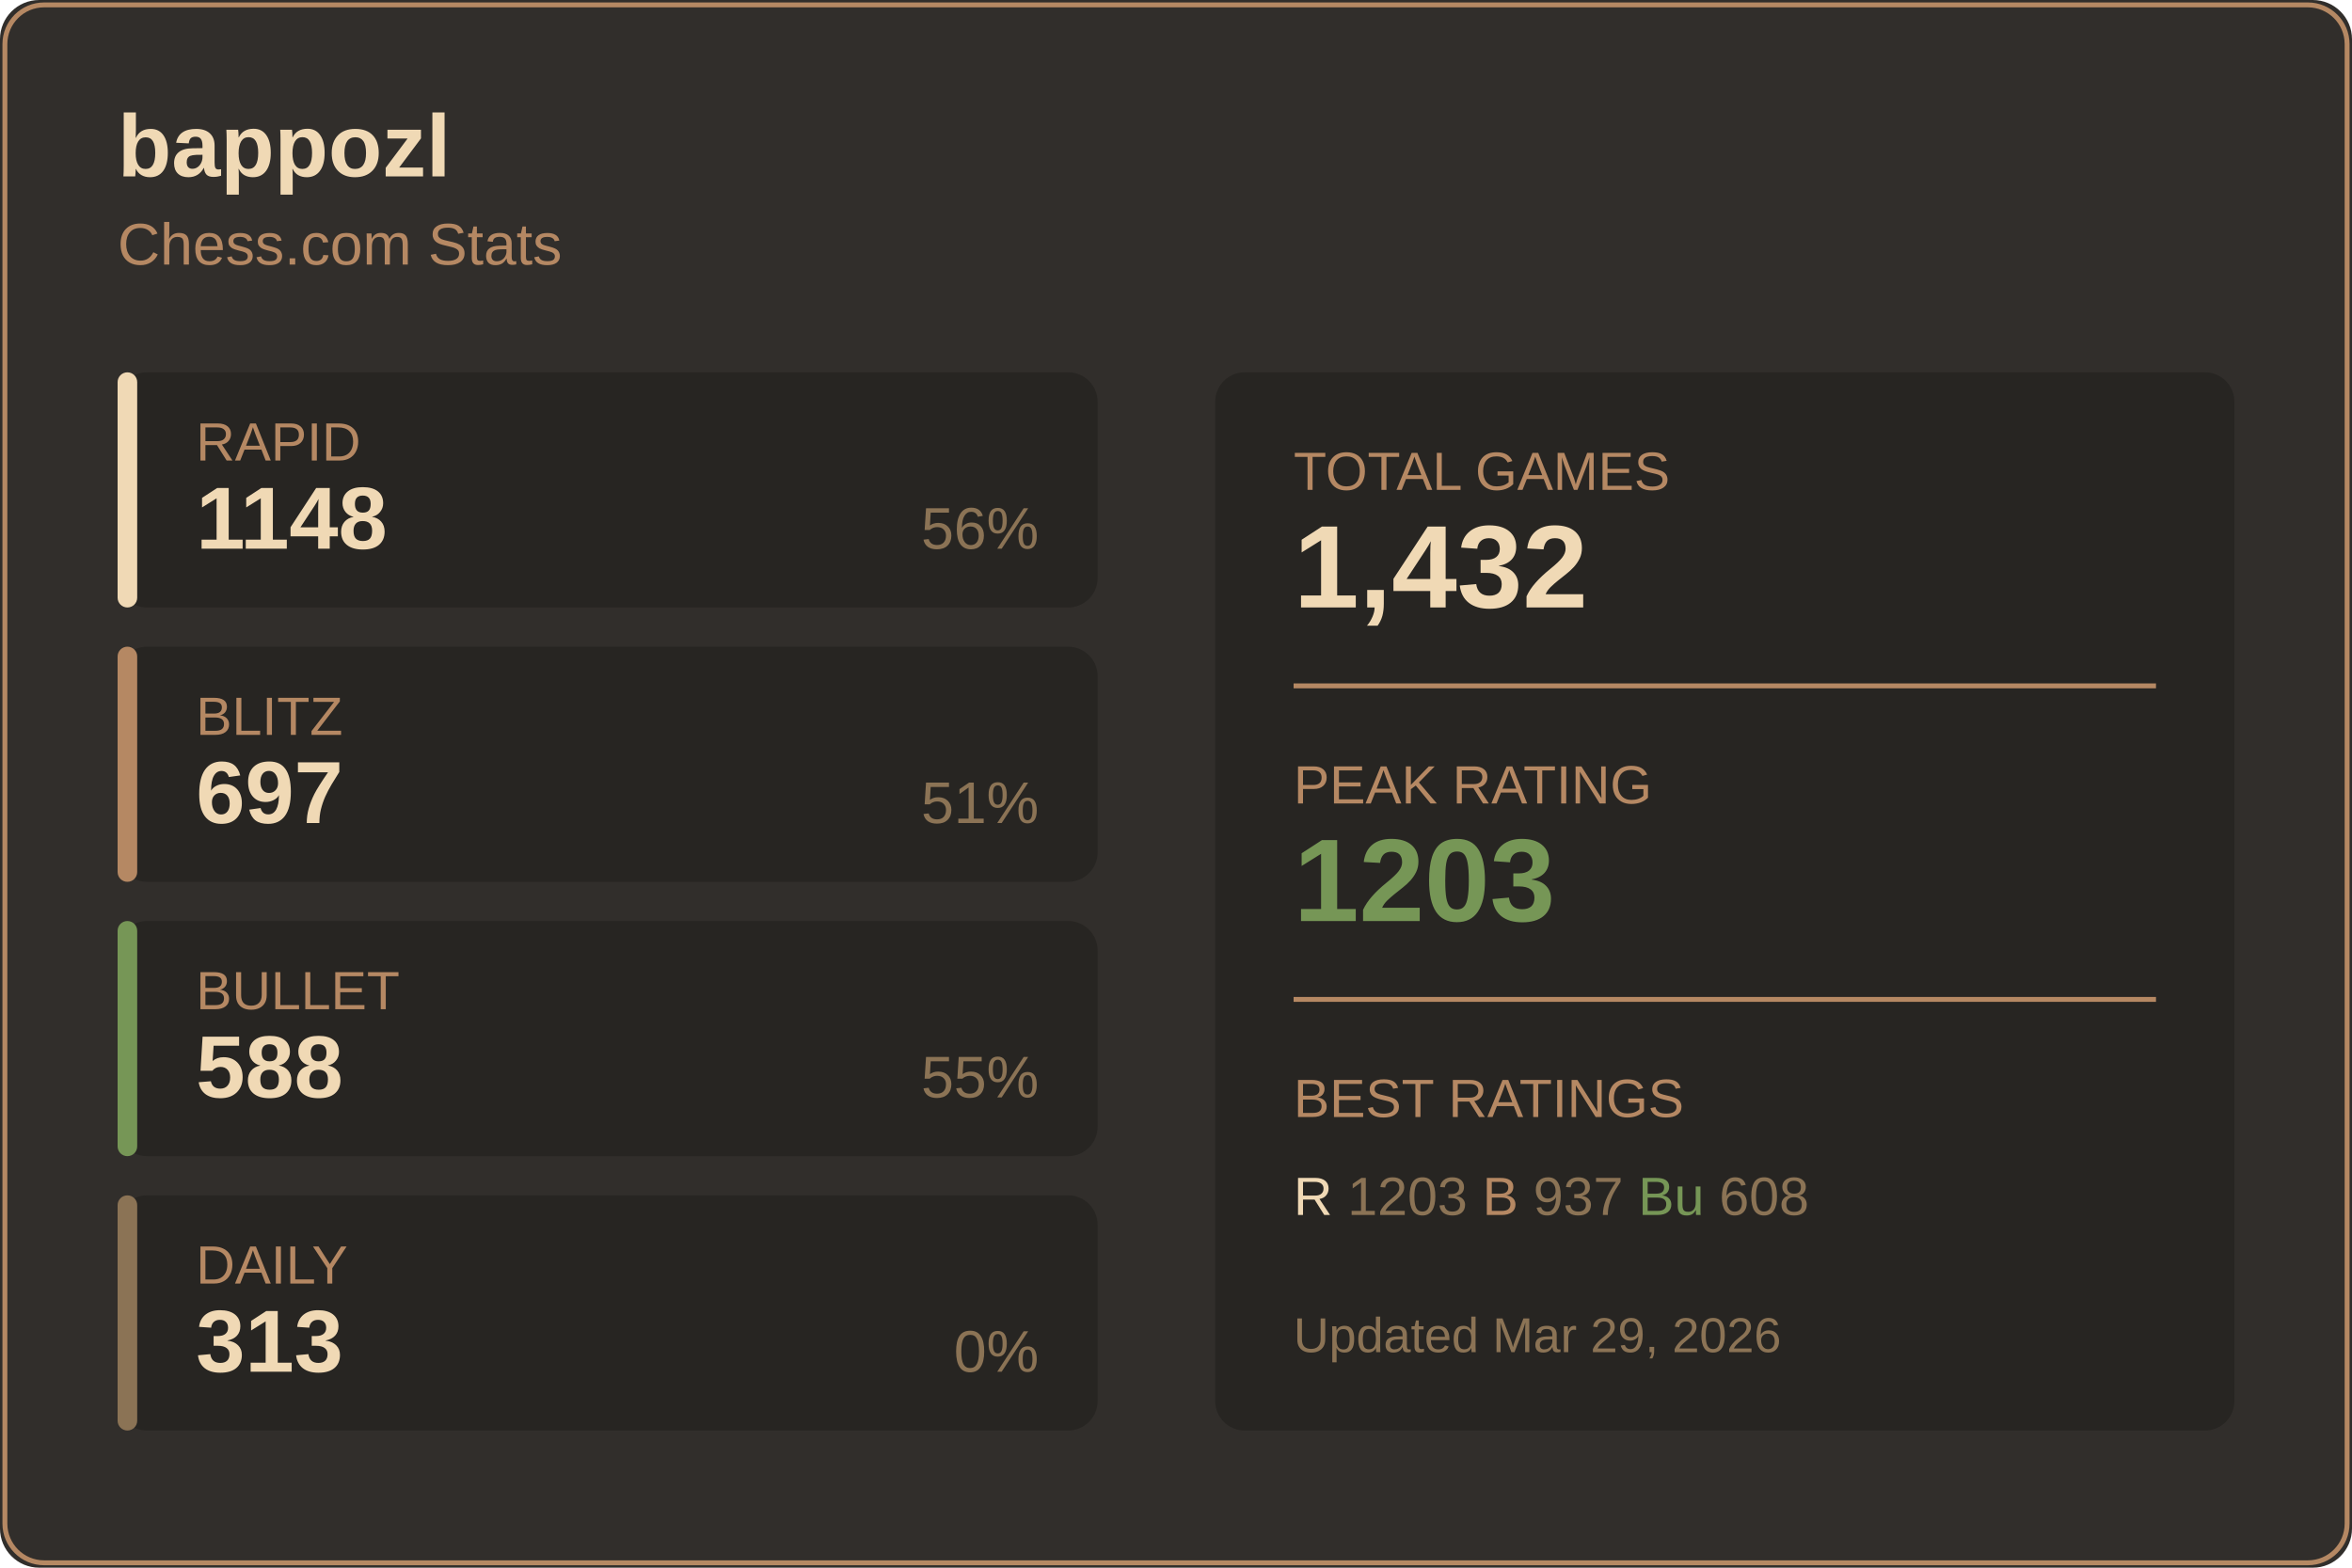
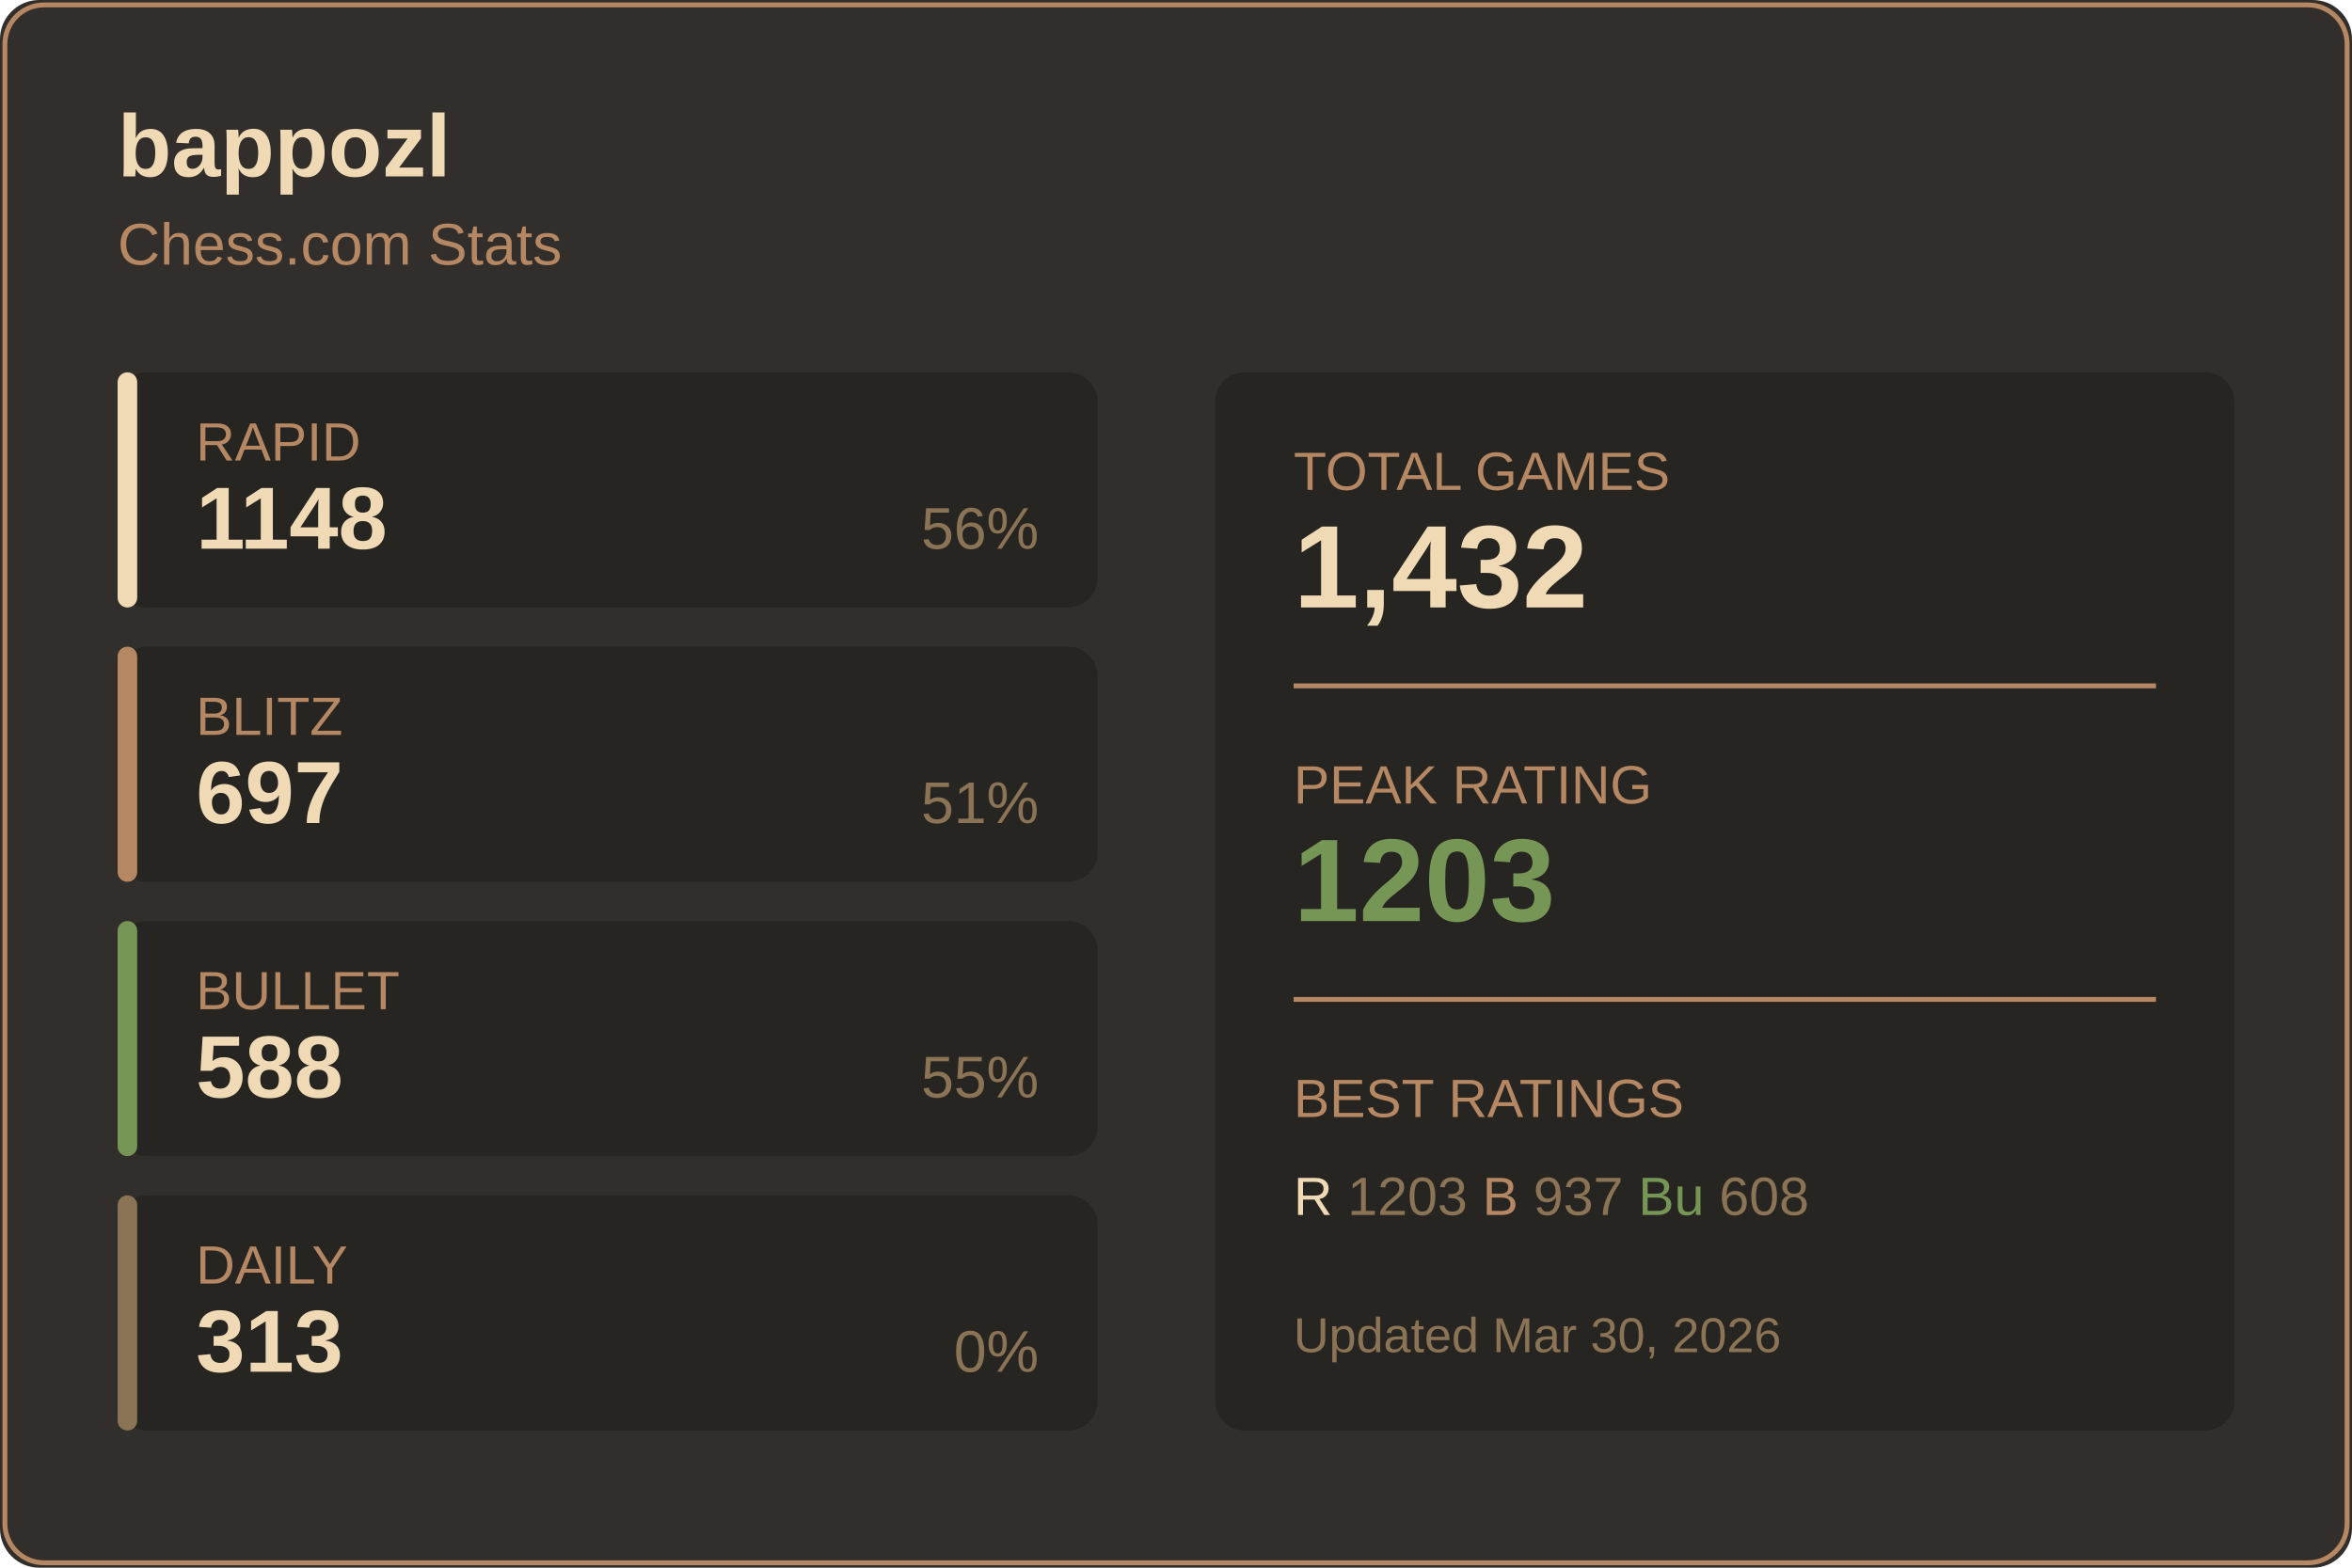
<svg xmlns="http://www.w3.org/2000/svg" width="480" height="320">
  <rect width="480" height="320" fill="#312e2b" rx="8" />
  <rect x="1" y="1" width="478" height="318" fill="none" stroke="#b58863" rx="8" />
  <text x="24" y="36" fill="#f0d9b5" font-size="18" font-weight="600" font-family="Segoe UI, Arial, sans-serif">
    bappozl
  </text>
  <text x="24" y="54" fill="#b58863" font-size="12" font-family="Segoe UI, Arial, sans-serif">
    Chess.com Stats
  </text>
  <g transform="translate(24, 76)">
    <rect width="200" height="48" fill="#272522" rx="6" />
    <rect width="4" height="48" fill="#f0d9b5" rx="2" />
    <text x="16" y="18" fill="#b58863" font-size="11" font-family="Segoe UI, Arial, sans-serif">RAPID</text>
    <text x="16" y="36" fill="#f0d9b5" font-size="18" font-weight="600" font-family="Segoe UI, Arial, sans-serif">1148</text>
    <text x="188" y="36" fill="#8b7355" font-size="12" font-family="Segoe UI, Arial, sans-serif" text-anchor="end">56%</text>
  </g>
  <g transform="translate(24, 132)">
    <rect width="200" height="48" fill="#272522" rx="6" />
    <rect width="4" height="48" fill="#b58863" rx="2" />
    <text x="16" y="18" fill="#b58863" font-size="11" font-family="Segoe UI, Arial, sans-serif">BLITZ</text>
    <text x="16" y="36" fill="#f0d9b5" font-size="18" font-weight="600" font-family="Segoe UI, Arial, sans-serif">697</text>
    <text x="188" y="36" fill="#8b7355" font-size="12" font-family="Segoe UI, Arial, sans-serif" text-anchor="end">51%</text>
  </g>
  <g transform="translate(24, 188)">
    <rect width="200" height="48" fill="#272522" rx="6" />
    <rect width="4" height="48" fill="#769656" rx="2" />
    <text x="16" y="18" fill="#b58863" font-size="11" font-family="Segoe UI, Arial, sans-serif">BULLET</text>
    <text x="16" y="36" fill="#f0d9b5" font-size="18" font-weight="600" font-family="Segoe UI, Arial, sans-serif">588</text>
    <text x="188" y="36" fill="#8b7355" font-size="12" font-family="Segoe UI, Arial, sans-serif" text-anchor="end">55%</text>
  </g>
  <g transform="translate(24, 244)">
    <rect width="200" height="48" fill="#272522" rx="6" />
    <rect width="4" height="48" fill="#8b7355" rx="2" />
    <text x="16" y="18" fill="#b58863" font-size="11" font-family="Segoe UI, Arial, sans-serif">DAILY</text>
    <text x="16" y="36" fill="#f0d9b5" font-size="18" font-weight="600" font-family="Segoe UI, Arial, sans-serif">313</text>
    <text x="188" y="36" fill="#8b7355" font-size="12" font-family="Segoe UI, Arial, sans-serif" text-anchor="end">0%</text>
  </g>
  <g transform="translate(248, 76)">
    <rect width="208" height="216" fill="#272522" rx="6" />
    <text x="16" y="24" fill="#b58863" font-size="11" font-family="Segoe UI, Arial, sans-serif">TOTAL GAMES</text>
    <text x="16" y="48" fill="#f0d9b5" font-size="24" font-weight="600" font-family="Segoe UI, Arial, sans-serif">1,432</text>
    <line x1="16" y1="64" x2="192" y2="64" stroke="#b58863" />
    <text x="16" y="88" fill="#b58863" font-size="11" font-family="Segoe UI, Arial, sans-serif">PEAK RATING</text>
    <text x="16" y="112" fill="#769656" font-size="24" font-weight="600" font-family="Segoe UI, Arial, sans-serif">1203</text>
    <line x1="16" y1="128" x2="192" y2="128" stroke="#b58863" />
    <text x="16" y="152" fill="#b58863" font-size="11" font-family="Segoe UI, Arial, sans-serif">BEST RATINGS</text>
    <text x="16" y="172" fill="#8b7355" font-size="11" font-family="Segoe UI, Arial, sans-serif">
      <tspan fill="#f0d9b5">R</tspan> 1203
      <tspan fill="#b58863">B</tspan> 937
      <tspan fill="#769656">Bu</tspan> 608
    </text>
    <text x="16" y="200" fill="#8b7355" font-size="10" font-family="Segoe UI, Arial, sans-serif">
-       Updated Mar 29, 2026
+       Updated Mar 30, 2026
    </text>
  </g>
</svg>
